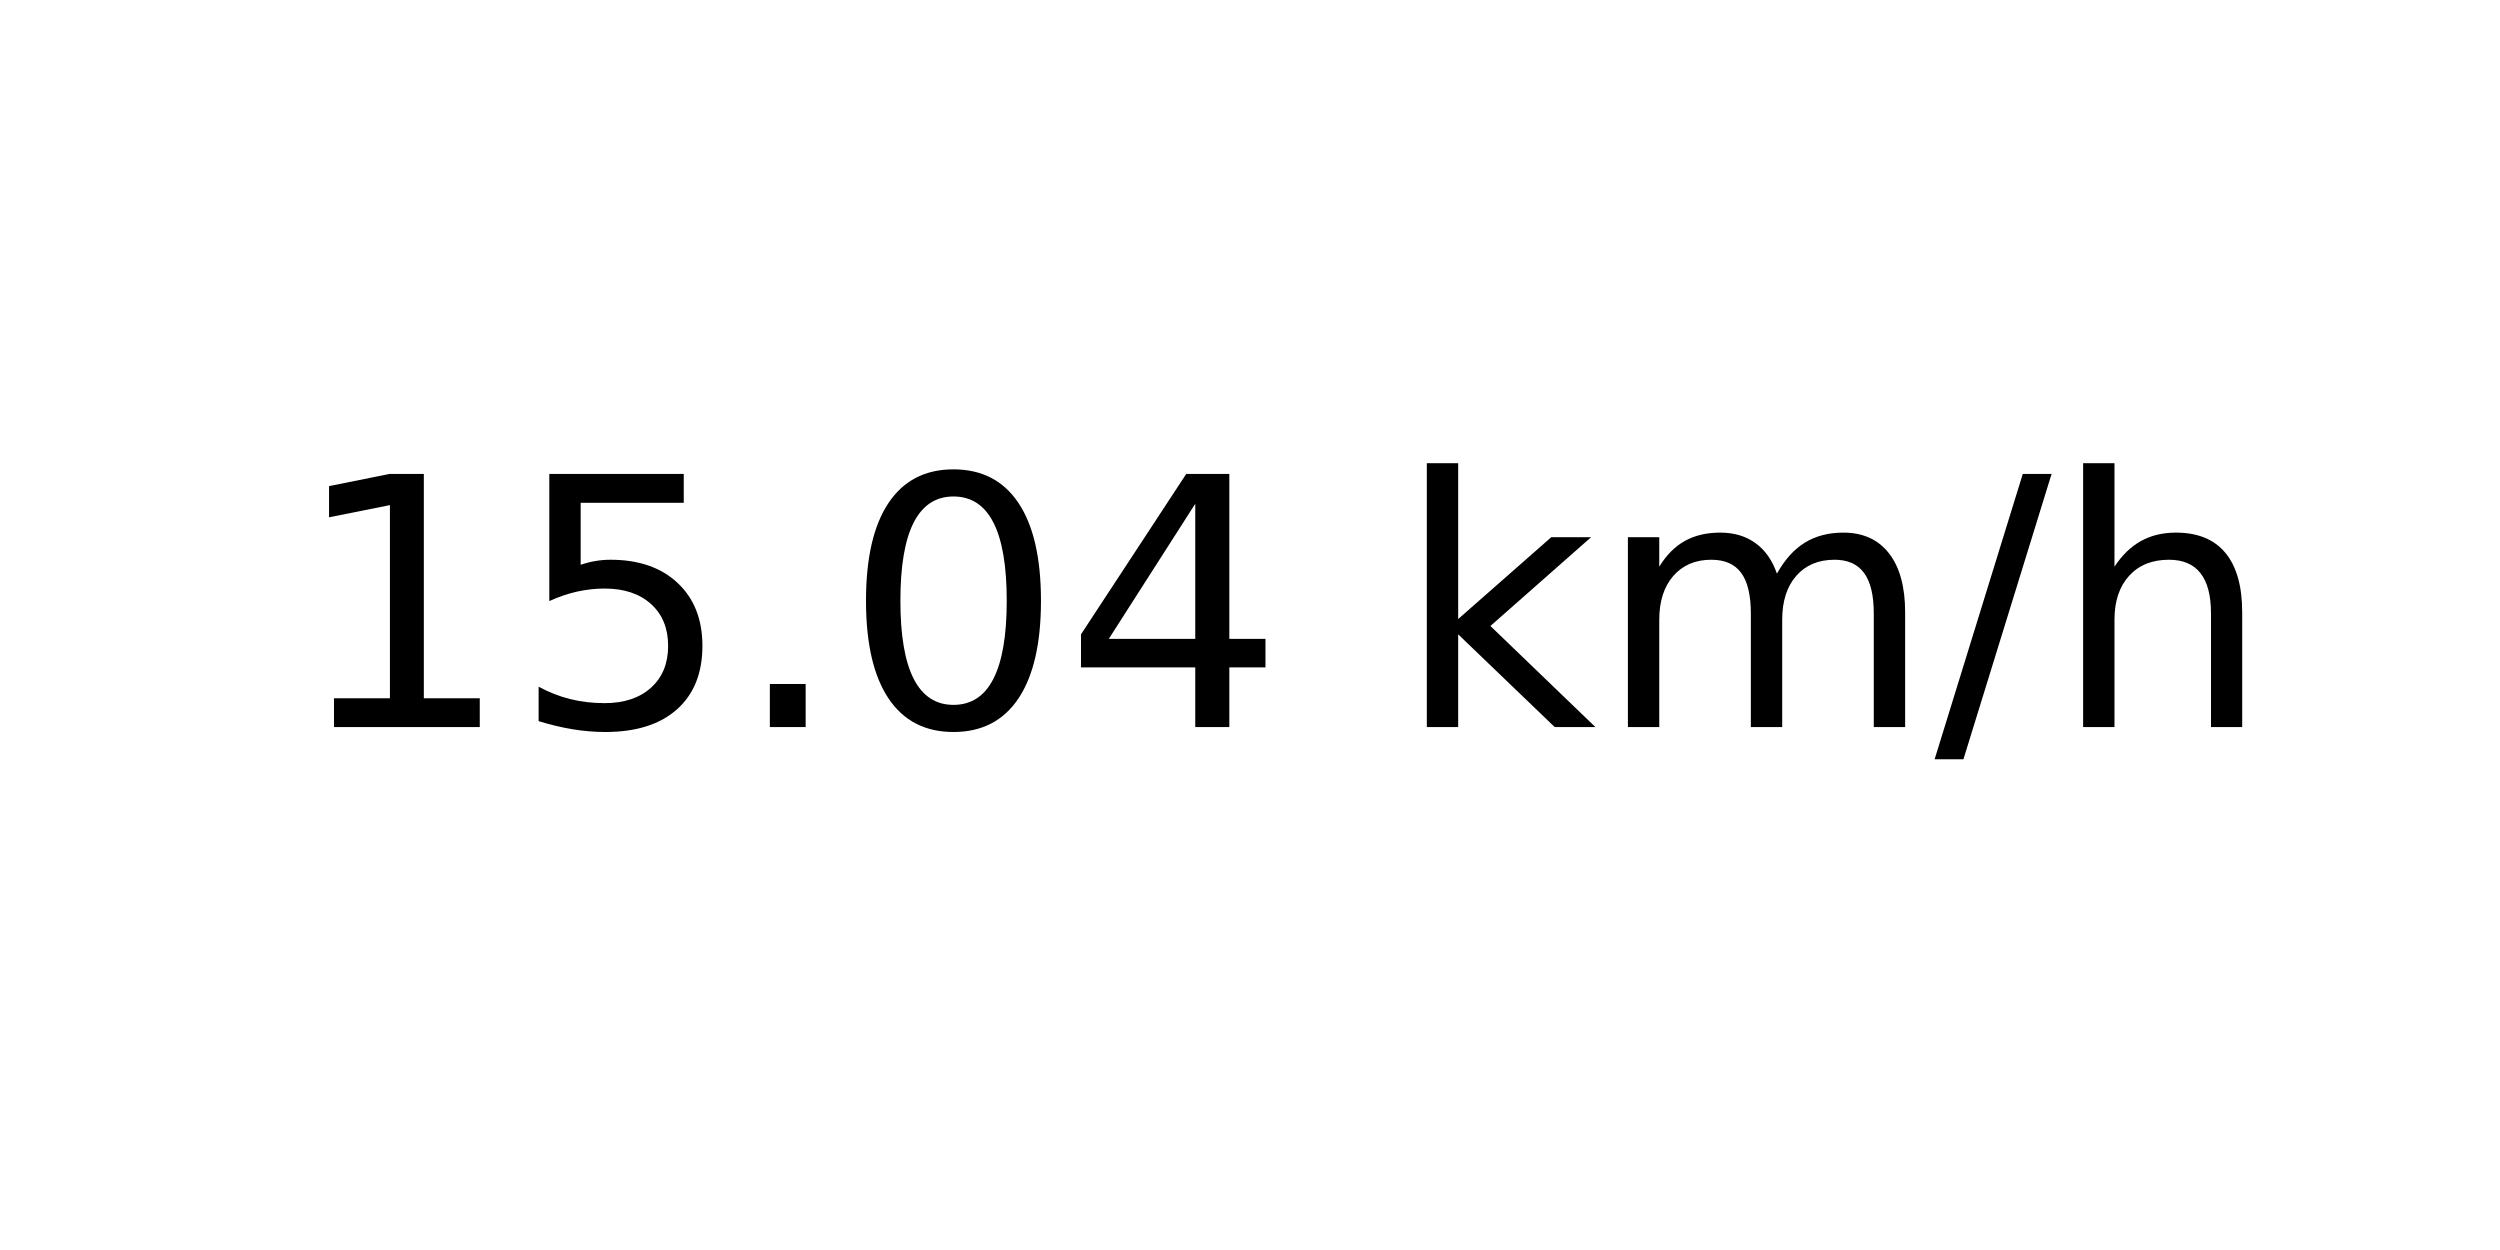
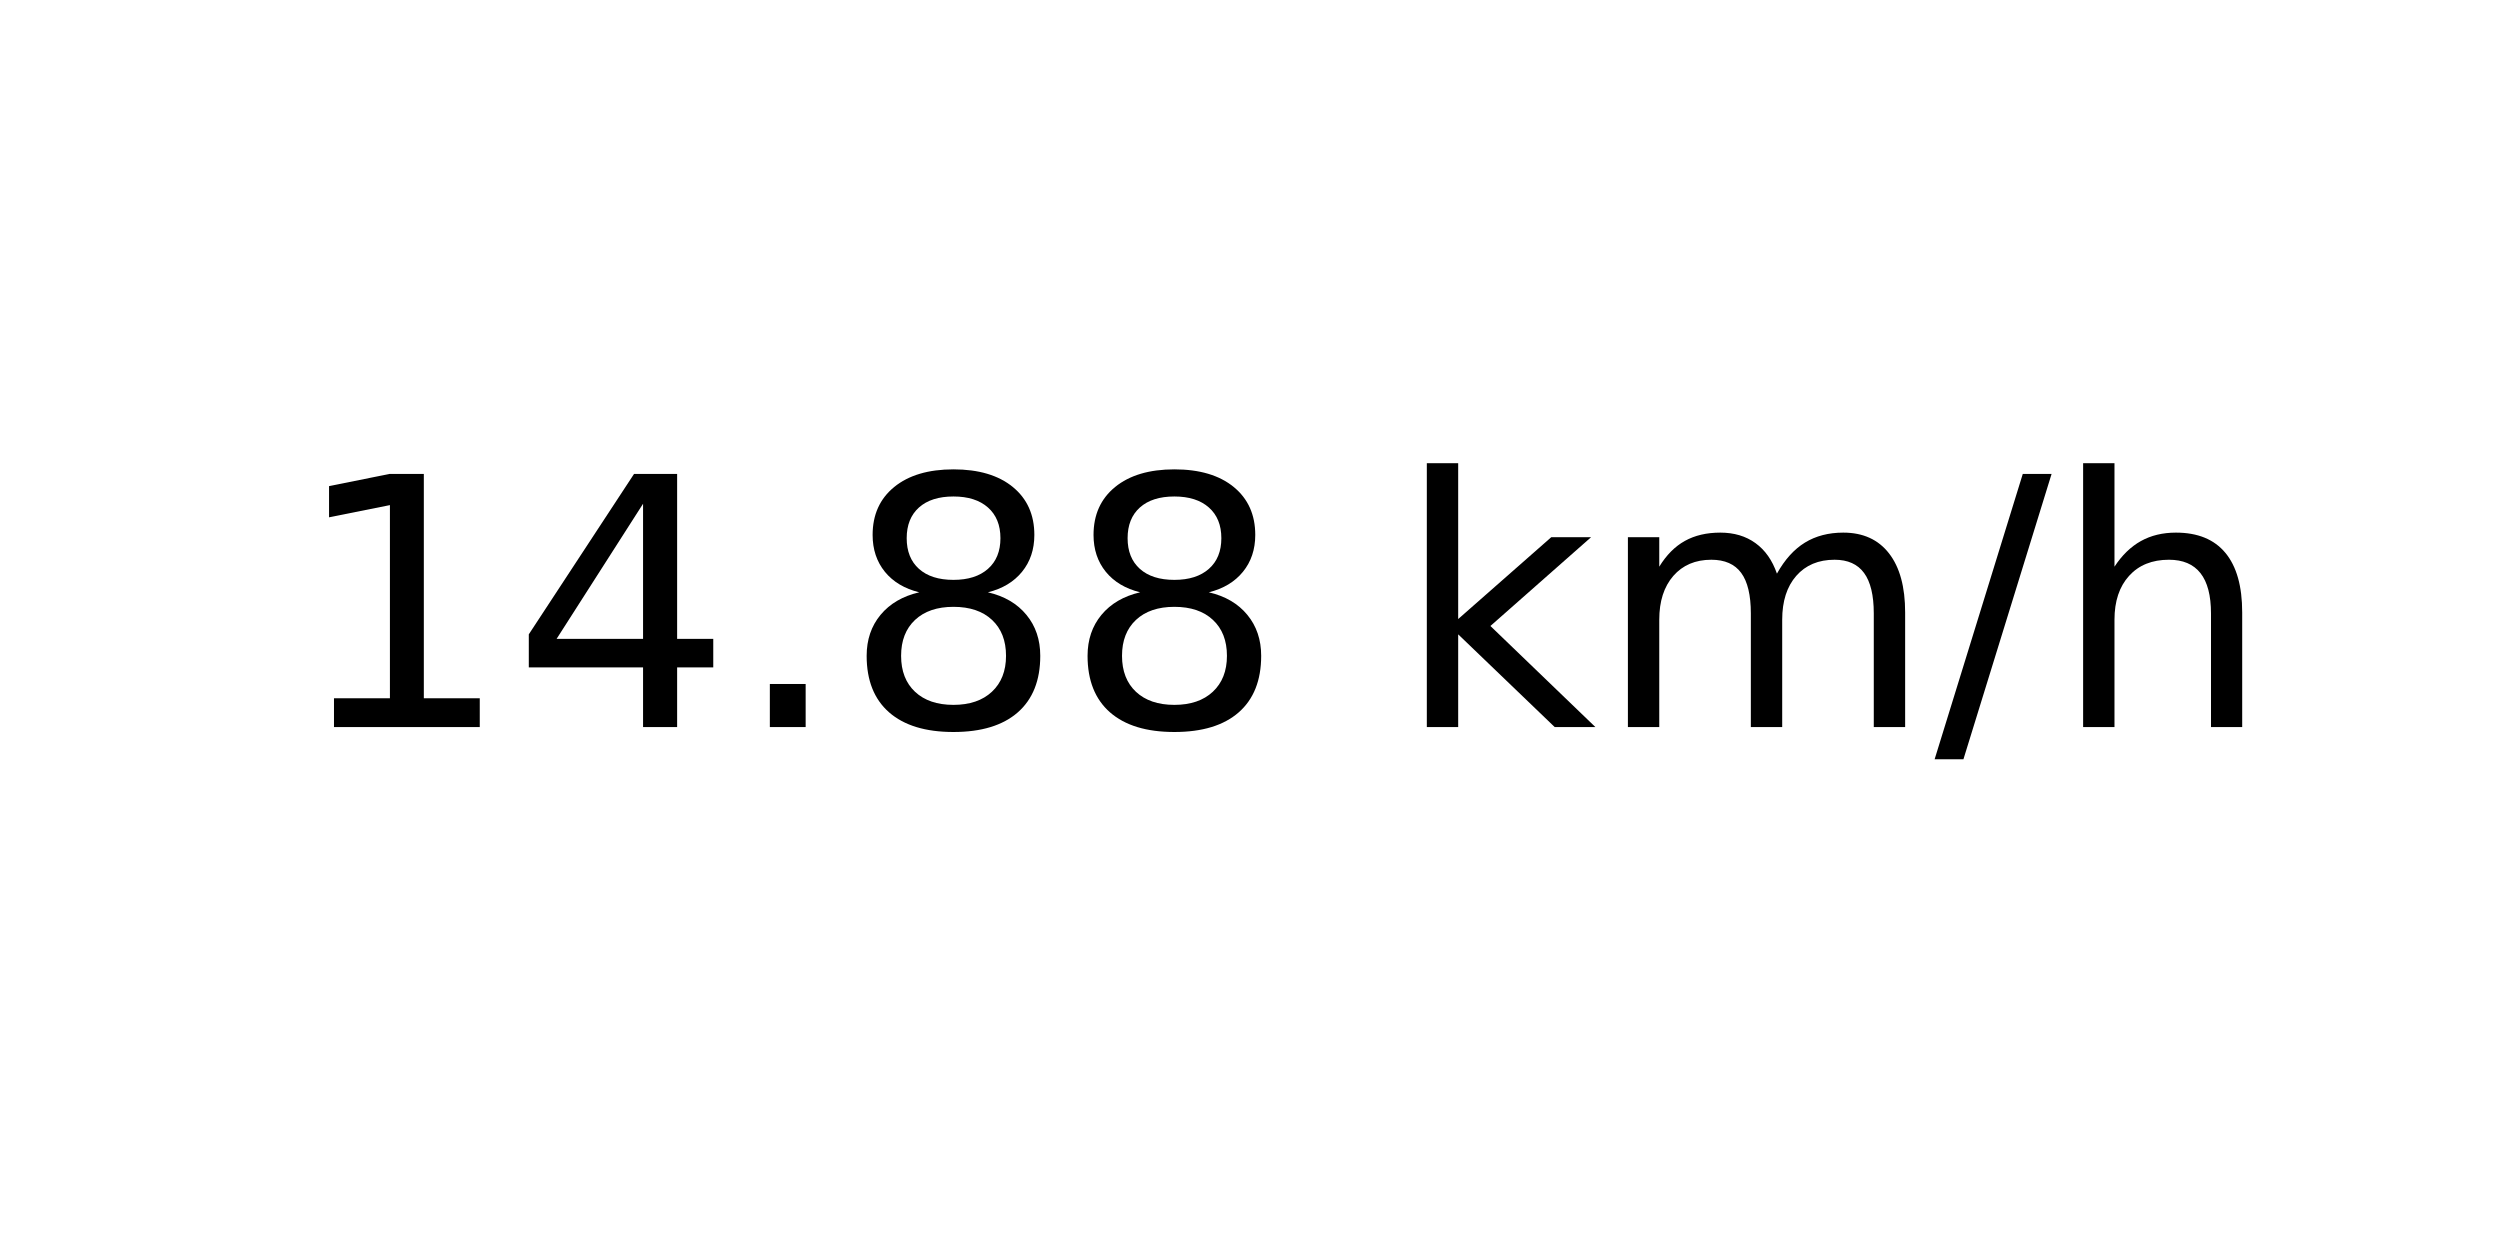
<svg xmlns="http://www.w3.org/2000/svg" xmlns:xlink="http://www.w3.org/1999/xlink" width="72pt" height="36pt" viewBox="0 0 72 36" version="1.1">
  <defs>
    <style type="text/css">*{stroke-linejoin: round; stroke-linecap: butt}</style>
  </defs>
  <g id="figure_1">
    <g id="axes_1">
      <g id="text_1">
        <g transform="translate(8.378125 20.93937) scale(0.1 -0.1)">
          <defs>
            <path id="DejaVuSans-31" d="M 794 531  L 1825 531  L 1825 4091  L 703 3866  L 703 4441  L 1819 4666  L 2450 4666  L 2450 531  L 3481 531  L 3481 0  L 794 0  L 794 531  z " transform="scale(0.015625)" />
-             <path id="DejaVuSans-35" d="M 691 4666  L 3169 4666  L 3169 4134  L 1269 4134  L 1269 2991  Q 1406 3038 1543 3061  Q 1681 3084 1819 3084  Q 2600 3084 3056 2656  Q 3513 2228 3513 1497  Q 3513 744 3044 326  Q 2575 -91 1722 -91  Q 1428 -91 1123 -41  Q 819 9 494 109  L 494 744  Q 775 591 1075 516  Q 1375 441 1709 441  Q 2250 441 2565 725  Q 2881 1009 2881 1497  Q 2881 1984 2565 2268  Q 2250 2553 1709 2553  Q 1456 2553 1204 2497  Q 953 2441 691 2322  L 691 4666  z " transform="scale(0.015625)" />
+             <path id="DejaVuSans-34" d="M 2419 4116  L 825 1625  L 2419 1625  L 2419 4116  z M 2253 4666  L 3047 4666  L 3047 1625  L 3713 1625  L 3713 1100  L 3047 1100  L 3047 0  L 2419 0  L 2419 1100  L 313 1100  L 313 1709  L 2253 4666  z " transform="scale(0.015625)" />
            <path id="DejaVuSans-2e" d="M 684 794  L 1344 794  L 1344 0  L 684 0  L 684 794  z " transform="scale(0.015625)" />
-             <path id="DejaVuSans-30" d="M 2034 4250  Q 1547 4250 1301 3770  Q 1056 3291 1056 2328  Q 1056 1369 1301 889  Q 1547 409 2034 409  Q 2525 409 2770 889  Q 3016 1369 3016 2328  Q 3016 3291 2770 3770  Q 2525 4250 2034 4250  z M 2034 4750  Q 2819 4750 3233 4129  Q 3647 3509 3647 2328  Q 3647 1150 3233 529  Q 2819 -91 2034 -91  Q 1250 -91 836 529  Q 422 1150 422 2328  Q 422 3509 836 4129  Q 1250 4750 2034 4750  z " transform="scale(0.015625)" />
-             <path id="DejaVuSans-34" d="M 2419 4116  L 825 1625  L 2419 1625  L 2419 4116  z M 2253 4666  L 3047 4666  L 3047 1625  L 3713 1625  L 3713 1100  L 3047 1100  L 3047 0  L 2419 0  L 2419 1100  L 313 1100  L 313 1709  L 2253 4666  z " transform="scale(0.015625)" />
+             <path id="DejaVuSans-38" d="M 2034 2216  Q 1584 2216 1326 1975  Q 1069 1734 1069 1313  Q 1069 891 1326 650  Q 1584 409 2034 409  Q 2484 409 2743 651  Q 3003 894 3003 1313  Q 3003 1734 2745 1975  Q 2488 2216 2034 2216  z M 1403 2484  Q 997 2584 770 2862  Q 544 3141 544 3541  Q 544 4100 942 4425  Q 1341 4750 2034 4750  Q 2731 4750 3128 4425  Q 3525 4100 3525 3541  Q 3525 3141 3298 2862  Q 3072 2584 2669 2484  Q 3125 2378 3379 2068  Q 3634 1759 3634 1313  Q 3634 634 3220 271  Q 2806 -91 2034 -91  Q 1263 -91 848 271  Q 434 634 434 1313  Q 434 1759 690 2068  Q 947 2378 1403 2484  z M 1172 3481  Q 1172 3119 1398 2916  Q 1625 2713 2034 2713  Q 2441 2713 2670 2916  Q 2900 3119 2900 3481  Q 2900 3844 2670 4047  Q 2441 4250 2034 4250  Q 1625 4250 1398 4047  Q 1172 3844 1172 3481  z " transform="scale(0.015625)" />
            <path id="DejaVuSans-20" transform="scale(0.015625)" />
            <path id="DejaVuSans-6b" d="M 581 4863  L 1159 4863  L 1159 1991  L 2875 3500  L 3609 3500  L 1753 1863  L 3688 0  L 2938 0  L 1159 1709  L 1159 0  L 581 0  L 581 4863  z " transform="scale(0.015625)" />
            <path id="DejaVuSans-6d" d="M 3328 2828  Q 3544 3216 3844 3400  Q 4144 3584 4550 3584  Q 5097 3584 5394 3201  Q 5691 2819 5691 2113  L 5691 0  L 5113 0  L 5113 2094  Q 5113 2597 4934 2840  Q 4756 3084 4391 3084  Q 3944 3084 3684 2787  Q 3425 2491 3425 1978  L 3425 0  L 2847 0  L 2847 2094  Q 2847 2600 2669 2842  Q 2491 3084 2119 3084  Q 1678 3084 1418 2786  Q 1159 2488 1159 1978  L 1159 0  L 581 0  L 581 3500  L 1159 3500  L 1159 2956  Q 1356 3278 1631 3431  Q 1906 3584 2284 3584  Q 2666 3584 2933 3390  Q 3200 3197 3328 2828  z " transform="scale(0.015625)" />
            <path id="DejaVuSans-2f" d="M 1625 4666  L 2156 4666  L 531 -594  L 0 -594  L 1625 4666  z " transform="scale(0.015625)" />
            <path id="DejaVuSans-68" d="M 3513 2113  L 3513 0  L 2938 0  L 2938 2094  Q 2938 2591 2744 2837  Q 2550 3084 2163 3084  Q 1697 3084 1428 2787  Q 1159 2491 1159 1978  L 1159 0  L 581 0  L 581 4863  L 1159 4863  L 1159 2956  Q 1366 3272 1645 3428  Q 1925 3584 2291 3584  Q 2894 3584 3203 3211  Q 3513 2838 3513 2113  z " transform="scale(0.015625)" />
          </defs>
          <use xlink:href="#DejaVuSans-31" />
-           <use xlink:href="#DejaVuSans-35" x="63.623" />
+           <use xlink:href="#DejaVuSans-34" x="63.623" />
          <use xlink:href="#DejaVuSans-2e" x="127.246" />
-           <use xlink:href="#DejaVuSans-30" x="159.033" />
-           <use xlink:href="#DejaVuSans-34" x="222.656" />
+           <use xlink:href="#DejaVuSans-38" x="159.033" />
+           <use xlink:href="#DejaVuSans-38" x="222.656" />
          <use xlink:href="#DejaVuSans-20" x="286.279" />
          <use xlink:href="#DejaVuSans-6b" x="318.066" />
          <use xlink:href="#DejaVuSans-6d" x="375.977" />
          <use xlink:href="#DejaVuSans-2f" x="473.389" />
          <use xlink:href="#DejaVuSans-68" x="507.08" />
        </g>
      </g>
    </g>
  </g>
</svg>
